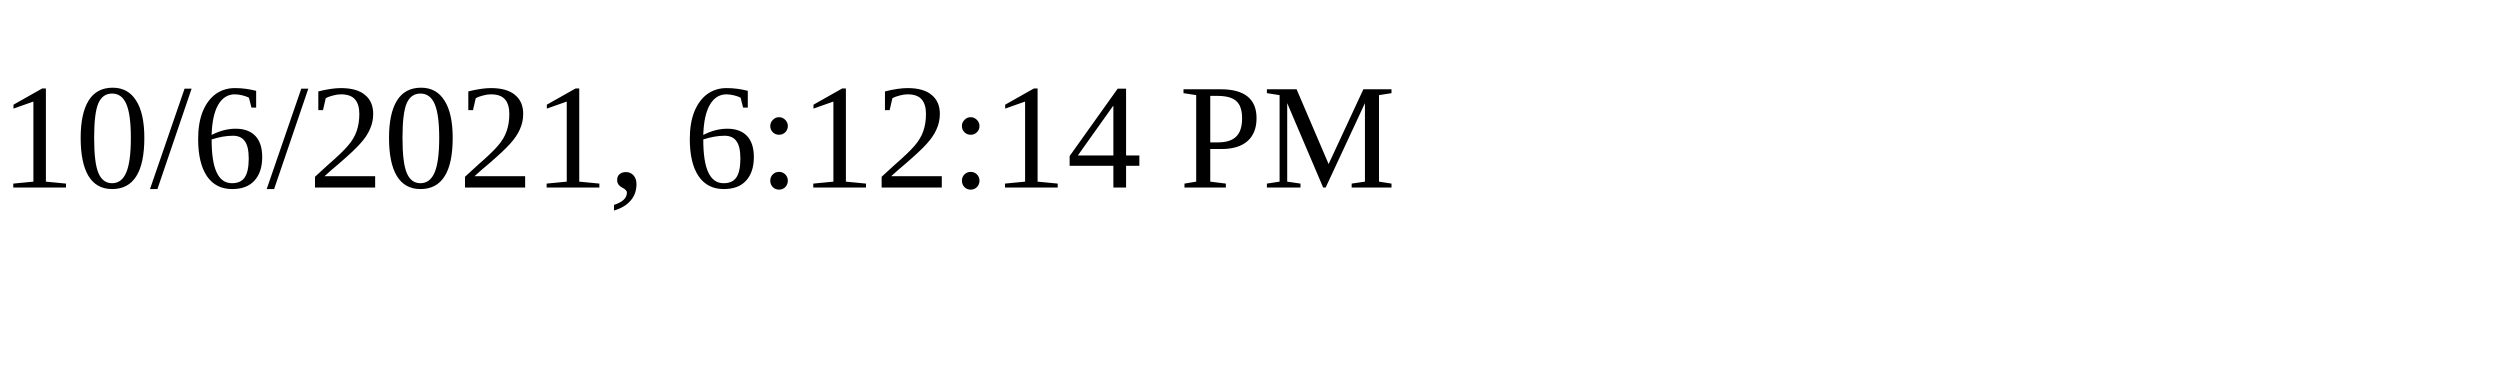
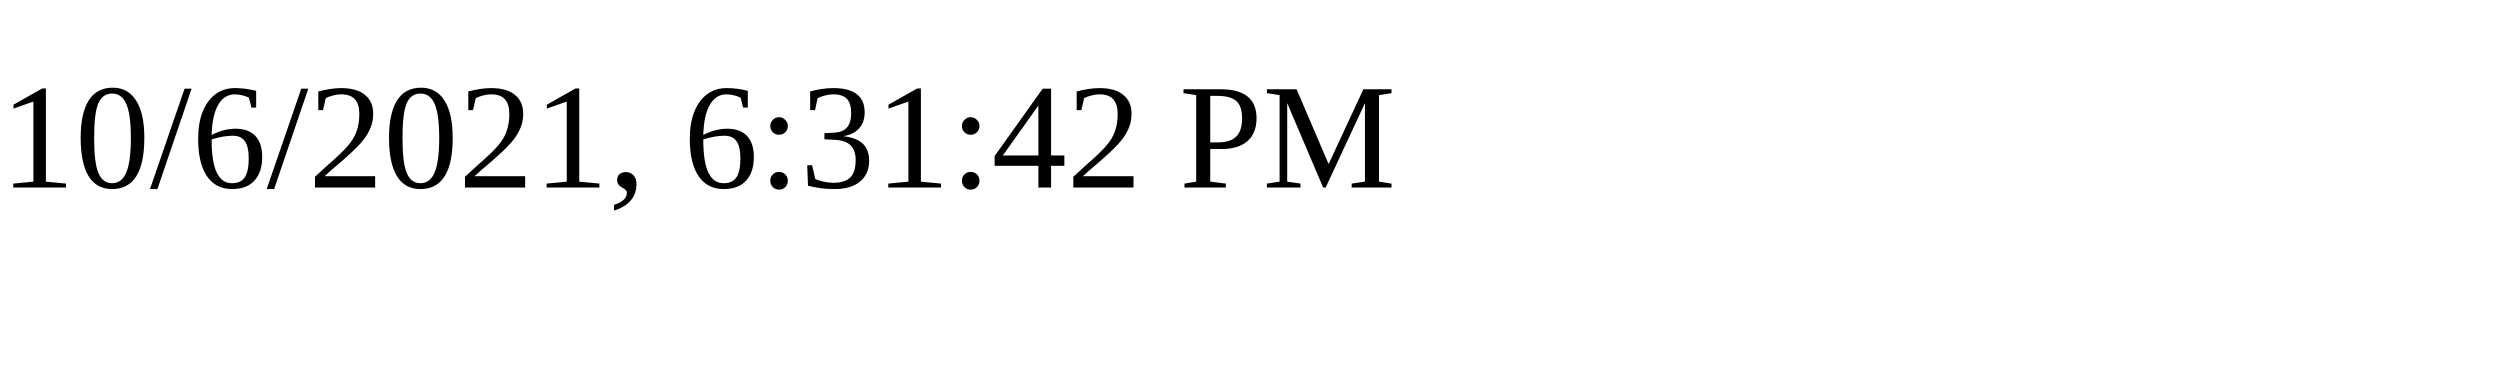
<svg xmlns="http://www.w3.org/2000/svg" height="30" width="200">
-   <text x="0" y="15">10/6/2021, 6:12:14 PM</text>
+   <text x="0" y="15">10/6/2021, 6:31:42 PM</text>
</svg>
